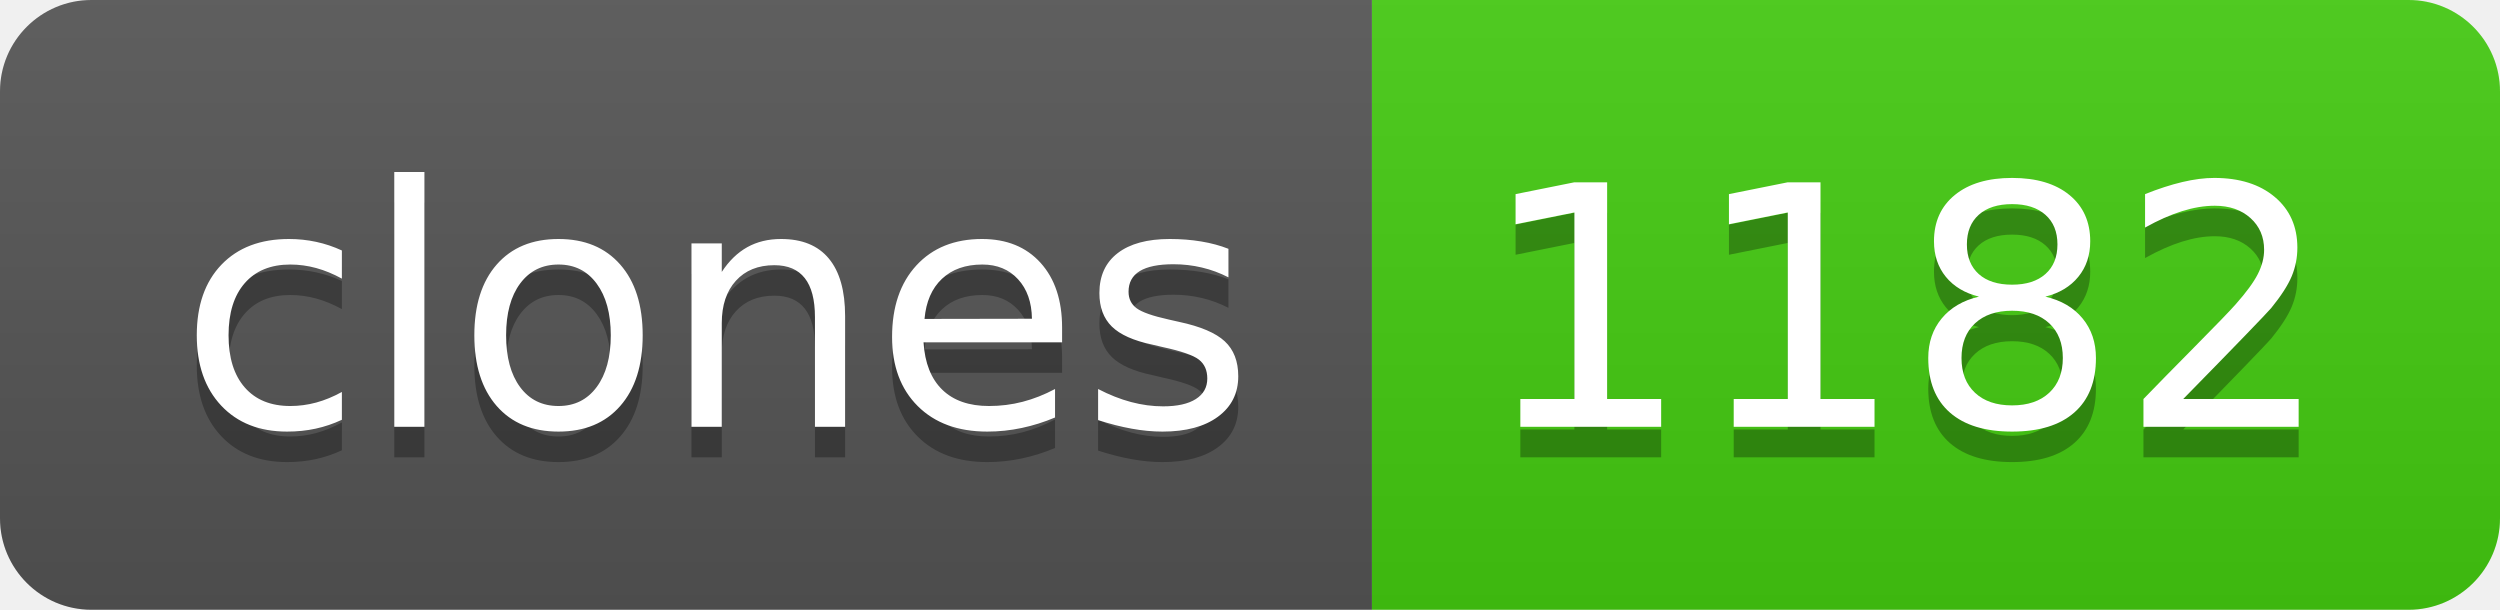
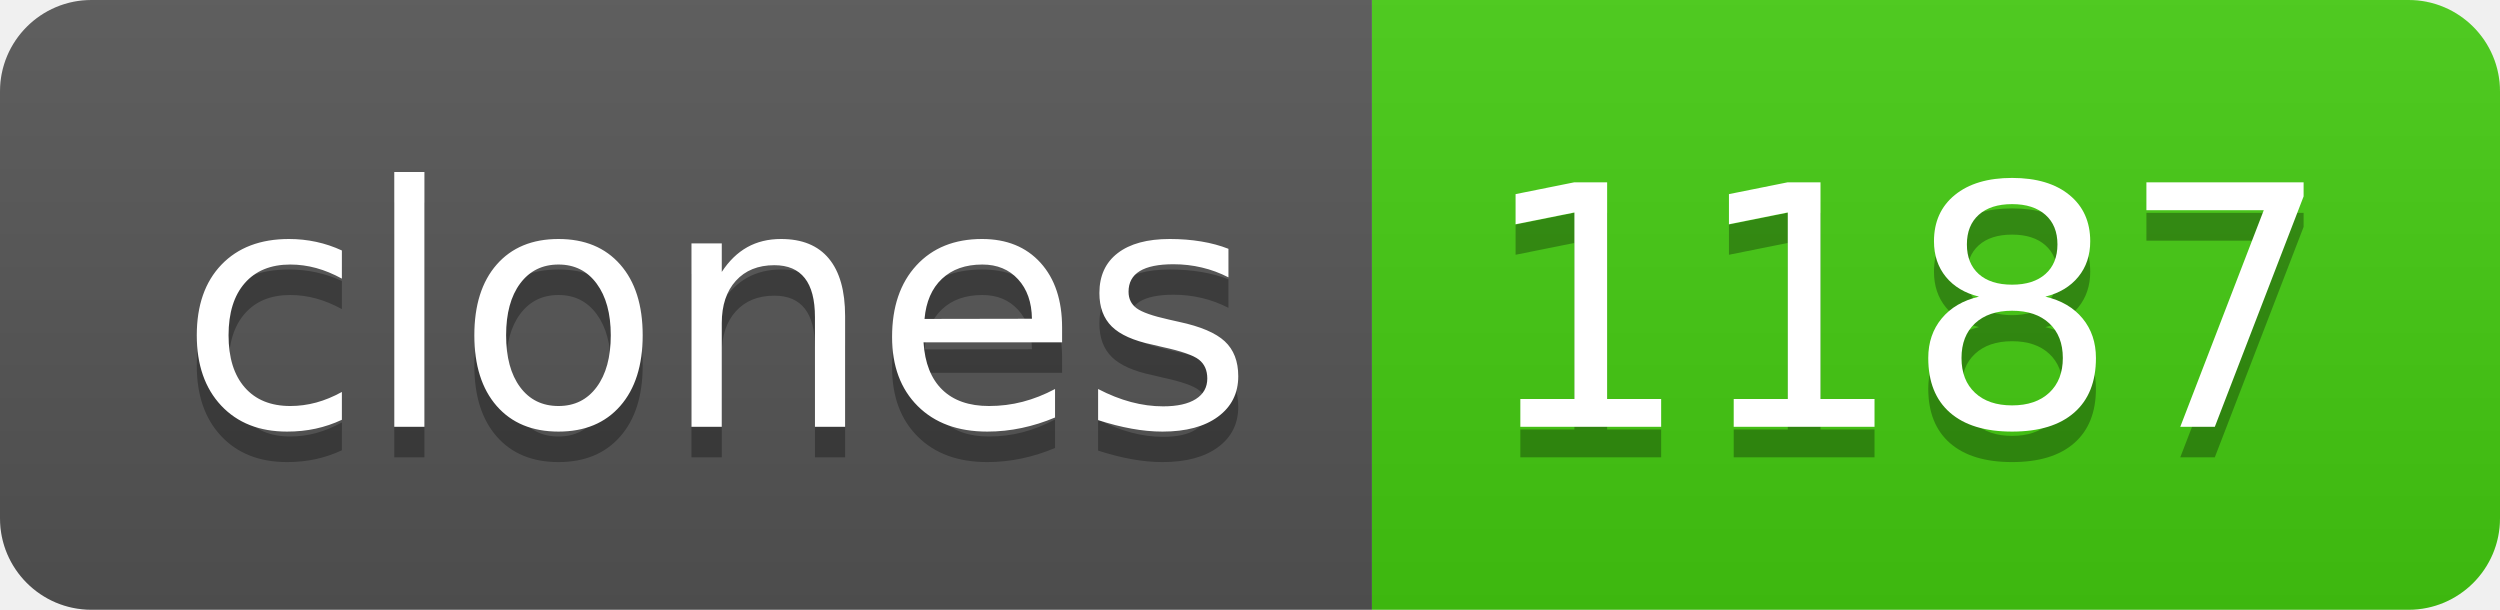
- <svg xmlns="http://www.w3.org/2000/svg" width="82" height="20" role="img" aria-label="clones: 1182">
+ <svg xmlns="http://www.w3.org/2000/svg" width="82" height="20" role="img" aria-label="clones: 1187">
  <linearGradient id="s" x2="0" y2="100%">
    <stop offset="0" stop-color="#bbb" stop-opacity=".1" />
    <stop offset="1" stop-opacity=".1" />
  </linearGradient>
  <clipPath id="r">
    <rect width="82" height="20" rx="3" fill="#fff" />
  </clipPath>
  <g clip-path="url(#r)">
    <rect width="45" height="20" fill="#555" />
    <rect x="45" width="37" height="20" fill="#4c1" />
    <rect width="82" height="20" fill="url(#s)" />
  </g>
  <g fill="#fff" text-anchor="middle" font-family="Verdana,Geneva,DejaVu Sans,sans-serif" text-rendering="geometricPrecision" font-size="110">
    <text aria-hidden="true" x="235" y="150" fill="#010101" fill-opacity=".3" transform="scale(.1)" textLength="350">clones</text>
    <text x="235" y="140" transform="scale(.1)" fill="#fff" textLength="350">clones</text>
-     <text aria-hidden="true" x="625" y="150" fill="#010101" fill-opacity=".3" transform="scale(.1)" textLength="270">1182</text>
-     <text x="625" y="140" transform="scale(.1)" fill="#fff" textLength="270">1182</text>
+     <text aria-hidden="true" x="625" y="150" fill="#010101" fill-opacity=".3" transform="scale(.1)" textLength="270">1187</text>
+     <text x="625" y="140" transform="scale(.1)" fill="#fff" textLength="270">1187</text>
  </g>
</svg>
